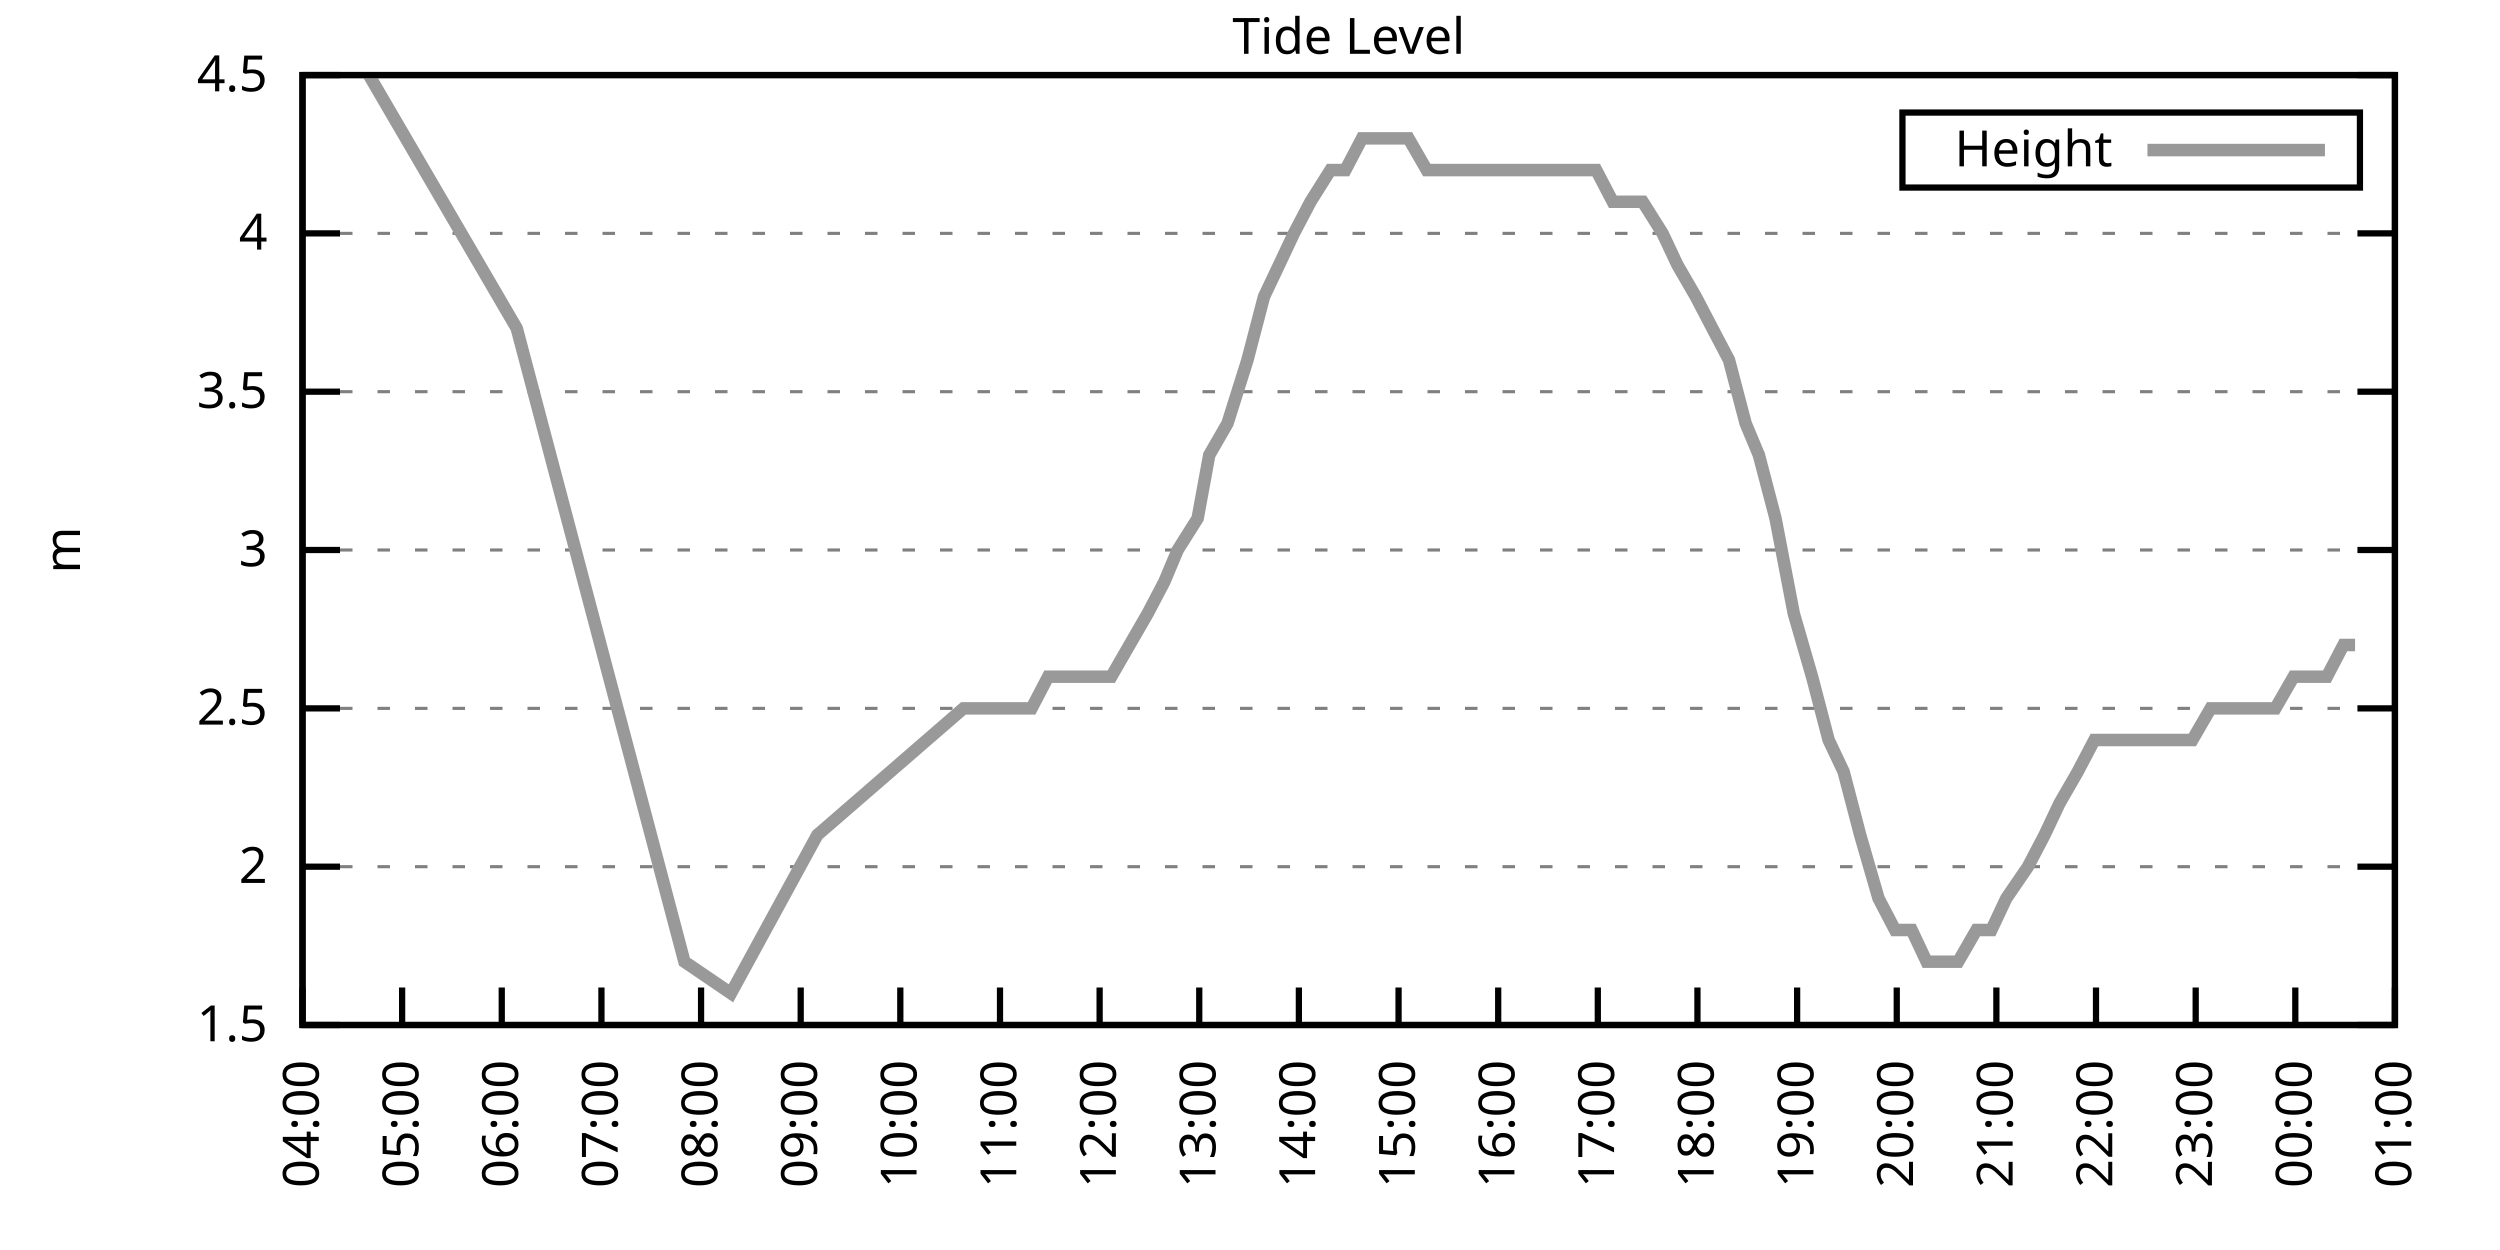
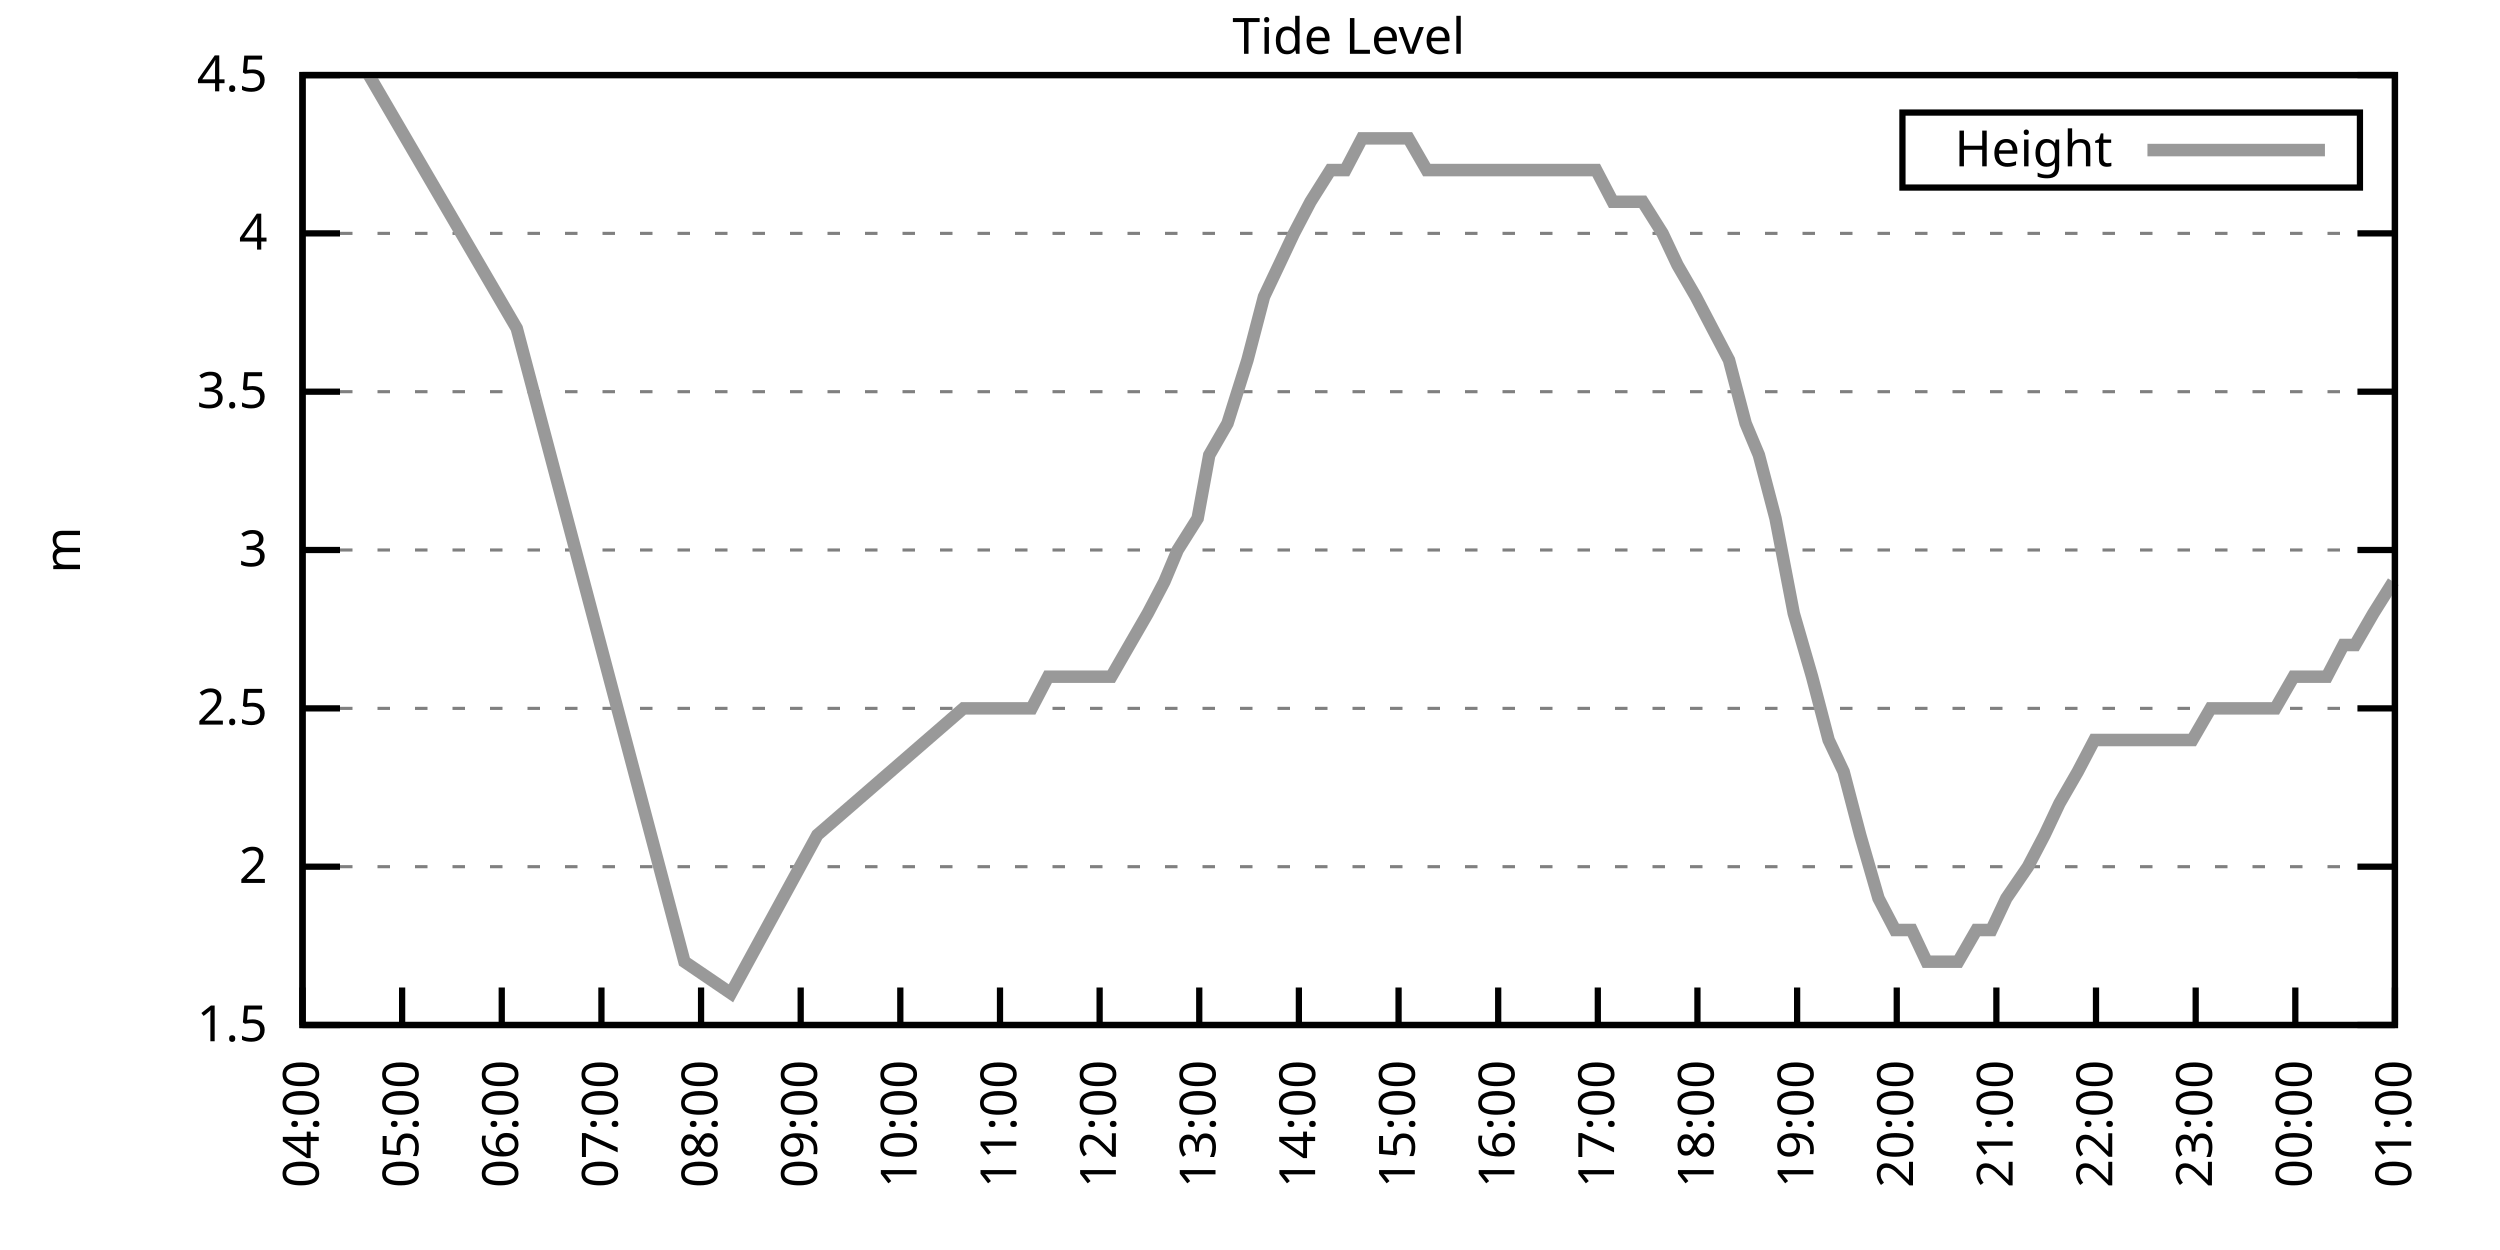
<svg xmlns="http://www.w3.org/2000/svg" xmlns:xlink="http://www.w3.org/1999/xlink" width="400" height="200" viewBox="0 0 400 200">
  <g id="gnuplot_canvas">
    <rect x="0" y="0" width="400" height="200" fill="none" />
    <defs>
      <circle id="gpDot" r="0.5" stroke-width="0.5" stroke="currentColor" />
      <path id="gpPt0" stroke-width="0.333" stroke="currentColor" d="M-1,0 h2 M0,-1 v2" />
      <path id="gpPt1" stroke-width="0.333" stroke="currentColor" d="M-1,-1 L1,1 M1,-1 L-1,1" />
      <path id="gpPt2" stroke-width="0.333" stroke="currentColor" d="M-1,0 L1,0 M0,-1 L0,1 M-1,-1 L1,1 M-1,1 L1,-1" />
      <rect id="gpPt3" stroke-width="0.333" stroke="currentColor" x="-1" y="-1" width="2" height="2" />
      <rect id="gpPt4" stroke-width="0.333" stroke="currentColor" fill="currentColor" x="-1" y="-1" width="2" height="2" />
      <circle id="gpPt5" stroke-width="0.333" stroke="currentColor" cx="0" cy="0" r="1" />
      <use xlink:href="#gpPt5" id="gpPt6" fill="currentColor" stroke="none" />
      <path id="gpPt7" stroke-width="0.333" stroke="currentColor" d="M0,-1.33 L-1.33,0.67 L1.33,0.67 z" />
      <use xlink:href="#gpPt7" id="gpPt8" fill="currentColor" stroke="none" />
      <use xlink:href="#gpPt7" id="gpPt9" stroke="currentColor" transform="rotate(180)" />
      <use xlink:href="#gpPt9" id="gpPt10" fill="currentColor" stroke="none" />
      <use xlink:href="#gpPt3" id="gpPt11" stroke="currentColor" transform="rotate(45)" />
      <use xlink:href="#gpPt11" id="gpPt12" fill="currentColor" stroke="none" />
      <path id="gpPt13" stroke-width="0.333" stroke="currentColor" d="M0,1.330 L1.265,0.411 L0.782,-1.067 L-0.782,-1.076 L-1.265,0.411 z" />
      <use xlink:href="#gpPt13" id="gpPt14" fill="currentColor" stroke="none" />
      <filter id="textbox" filterUnits="objectBoundingBox" x="0" y="0" height="1" width="1">
        <feFlood flood-color="white" flood-opacity="1" result="bgnd" />
        <feComposite in="SourceGraphic" in2="bgnd" operator="atop" />
      </filter>
      <filter id="greybox" filterUnits="objectBoundingBox" x="0" y="0" height="1" width="1">
        <feFlood flood-color="lightgrey" flood-opacity="1" result="grey" />
        <feComposite in="SourceGraphic" in2="grey" operator="atop" />
      </filter>
    </defs>
    <g fill="none" color="white" stroke="currentColor" stroke-width="1.00" stroke-linecap="butt" stroke-linejoin="miter">
</g>
    <g fill="none" color="black" stroke="currentColor" stroke-width="1.00" stroke-linecap="butt" stroke-linejoin="miter">
      <g stroke="none" shape-rendering="crispEdges">
        <polygon fill="rgb(255, 255, 255)" points="48.40,164.00 383.18,164.00 383.18,12.02 48.40,12.02 " />
      </g>
    </g>
    <g fill="none" color="black" stroke="currentColor" stroke-width="1.00" stroke-linecap="butt" stroke-linejoin="miter">
</g>
    <g fill="none" color="black" stroke="black" stroke-width="0.50" stroke-linecap="butt" stroke-linejoin="miter">
</g>
    <g fill="none" color="gray" stroke="currentColor" stroke-width="0.50" stroke-linecap="butt" stroke-linejoin="miter">
      <path stroke="gray" stroke-dasharray="2,4" class="gridline" d="M48.40,164.00 L383.19,164.00  " />
    </g>
    <g fill="none" color="gray" stroke="gray" stroke-width="1.00" stroke-linecap="butt" stroke-linejoin="miter">
</g>
    <g fill="none" color="black" stroke="currentColor" stroke-width="1.00" stroke-linecap="butt" stroke-linejoin="miter">
      <path stroke="black" d="M48.40,164.00 L54.40,164.00 M383.19,164.00 L377.19,164.00  " />
      <g transform="translate(42.80,166.60)" stroke="none" fill="black" font-family="Sans" font-size="8.00" text-anchor="end">
        <text>
          <tspan font-family="Sans"> 1.5</tspan>
        </text>
      </g>
    </g>
    <g fill="none" color="black" stroke="currentColor" stroke-width="1.00" stroke-linecap="butt" stroke-linejoin="miter">
</g>
    <g fill="none" color="black" stroke="black" stroke-width="0.50" stroke-linecap="butt" stroke-linejoin="miter">
</g>
    <g fill="none" color="gray" stroke="currentColor" stroke-width="0.50" stroke-linecap="butt" stroke-linejoin="miter">
      <path stroke="gray" stroke-dasharray="2,4" class="gridline" d="M48.40,138.67 L383.19,138.67  " />
    </g>
    <g fill="none" color="gray" stroke="gray" stroke-width="1.00" stroke-linecap="butt" stroke-linejoin="miter">
</g>
    <g fill="none" color="black" stroke="currentColor" stroke-width="1.00" stroke-linecap="butt" stroke-linejoin="miter">
      <path stroke="black" d="M48.40,138.67 L54.40,138.67 M383.19,138.67 L377.19,138.67  " />
      <g transform="translate(42.80,141.27)" stroke="none" fill="black" font-family="Sans" font-size="8.00" text-anchor="end">
        <text>
          <tspan font-family="Sans"> 2</tspan>
        </text>
      </g>
    </g>
    <g fill="none" color="black" stroke="currentColor" stroke-width="1.00" stroke-linecap="butt" stroke-linejoin="miter">
</g>
    <g fill="none" color="black" stroke="black" stroke-width="0.50" stroke-linecap="butt" stroke-linejoin="miter">
</g>
    <g fill="none" color="gray" stroke="currentColor" stroke-width="0.50" stroke-linecap="butt" stroke-linejoin="miter">
      <path stroke="gray" stroke-dasharray="2,4" class="gridline" d="M48.40,113.34 L383.19,113.34  " />
    </g>
    <g fill="none" color="gray" stroke="gray" stroke-width="1.00" stroke-linecap="butt" stroke-linejoin="miter">
</g>
    <g fill="none" color="black" stroke="currentColor" stroke-width="1.00" stroke-linecap="butt" stroke-linejoin="miter">
      <path stroke="black" d="M48.40,113.34 L54.40,113.34 M383.19,113.34 L377.19,113.34  " />
      <g transform="translate(42.80,115.94)" stroke="none" fill="black" font-family="Sans" font-size="8.00" text-anchor="end">
        <text>
          <tspan font-family="Sans"> 2.5</tspan>
        </text>
      </g>
    </g>
    <g fill="none" color="black" stroke="currentColor" stroke-width="1.00" stroke-linecap="butt" stroke-linejoin="miter">
</g>
    <g fill="none" color="black" stroke="black" stroke-width="0.50" stroke-linecap="butt" stroke-linejoin="miter">
</g>
    <g fill="none" color="gray" stroke="currentColor" stroke-width="0.50" stroke-linecap="butt" stroke-linejoin="miter">
      <path stroke="gray" stroke-dasharray="2,4" class="gridline" d="M48.40,88.00 L383.19,88.00  " />
    </g>
    <g fill="none" color="gray" stroke="gray" stroke-width="1.00" stroke-linecap="butt" stroke-linejoin="miter">
</g>
    <g fill="none" color="black" stroke="currentColor" stroke-width="1.00" stroke-linecap="butt" stroke-linejoin="miter">
      <path stroke="black" d="M48.40,88.00 L54.40,88.00 M383.19,88.00 L377.19,88.00  " />
      <g transform="translate(42.80,90.60)" stroke="none" fill="black" font-family="Sans" font-size="8.00" text-anchor="end">
        <text>
          <tspan font-family="Sans"> 3</tspan>
        </text>
      </g>
    </g>
    <g fill="none" color="black" stroke="currentColor" stroke-width="1.00" stroke-linecap="butt" stroke-linejoin="miter">
</g>
    <g fill="none" color="black" stroke="black" stroke-width="0.50" stroke-linecap="butt" stroke-linejoin="miter">
</g>
    <g fill="none" color="gray" stroke="currentColor" stroke-width="0.50" stroke-linecap="butt" stroke-linejoin="miter">
      <path stroke="gray" stroke-dasharray="2,4" class="gridline" d="M48.40,62.67 L383.19,62.67  " />
    </g>
    <g fill="none" color="gray" stroke="gray" stroke-width="1.00" stroke-linecap="butt" stroke-linejoin="miter">
</g>
    <g fill="none" color="black" stroke="currentColor" stroke-width="1.00" stroke-linecap="butt" stroke-linejoin="miter">
      <path stroke="black" d="M48.40,62.67 L54.40,62.67 M383.19,62.67 L377.19,62.67  " />
      <g transform="translate(42.80,65.27)" stroke="none" fill="black" font-family="Sans" font-size="8.00" text-anchor="end">
        <text>
          <tspan font-family="Sans"> 3.5</tspan>
        </text>
      </g>
    </g>
    <g fill="none" color="black" stroke="currentColor" stroke-width="1.00" stroke-linecap="butt" stroke-linejoin="miter">
</g>
    <g fill="none" color="black" stroke="black" stroke-width="0.50" stroke-linecap="butt" stroke-linejoin="miter">
</g>
    <g fill="none" color="gray" stroke="currentColor" stroke-width="0.50" stroke-linecap="butt" stroke-linejoin="miter">
      <path stroke="gray" stroke-dasharray="2,4" class="gridline" d="M48.40,37.34 L383.19,37.34  " />
    </g>
    <g fill="none" color="gray" stroke="gray" stroke-width="1.00" stroke-linecap="butt" stroke-linejoin="miter">
</g>
    <g fill="none" color="black" stroke="currentColor" stroke-width="1.00" stroke-linecap="butt" stroke-linejoin="miter">
      <path stroke="black" d="M48.40,37.34 L54.40,37.34 M383.19,37.34 L377.19,37.34  " />
      <g transform="translate(42.80,39.94)" stroke="none" fill="black" font-family="Sans" font-size="8.00" text-anchor="end">
        <text>
          <tspan font-family="Sans"> 4</tspan>
        </text>
      </g>
    </g>
    <g fill="none" color="black" stroke="currentColor" stroke-width="1.00" stroke-linecap="butt" stroke-linejoin="miter">
</g>
    <g fill="none" color="black" stroke="black" stroke-width="0.50" stroke-linecap="butt" stroke-linejoin="miter">
</g>
    <g fill="none" color="gray" stroke="currentColor" stroke-width="0.50" stroke-linecap="butt" stroke-linejoin="miter">
      <path stroke="gray" stroke-dasharray="2,4" class="gridline" d="M48.40,12.01 L383.19,12.01  " />
    </g>
    <g fill="none" color="gray" stroke="gray" stroke-width="1.00" stroke-linecap="butt" stroke-linejoin="miter">
</g>
    <g fill="none" color="black" stroke="currentColor" stroke-width="1.00" stroke-linecap="butt" stroke-linejoin="miter">
      <path stroke="black" d="M48.40,12.01 L54.40,12.01 M383.19,12.01 L377.19,12.01  " />
      <g transform="translate(42.80,14.61)" stroke="none" fill="black" font-family="Sans" font-size="8.00" text-anchor="end">
        <text>
          <tspan font-family="Sans"> 4.5</tspan>
        </text>
      </g>
    </g>
    <g fill="none" color="black" stroke="currentColor" stroke-width="1.00" stroke-linecap="butt" stroke-linejoin="miter">
      <path stroke="black" d="M48.40,164.00 L48.40,158.00  " />
      <g transform="translate(51.00,169.60) rotate(270.00)" stroke="none" fill="black" font-family="Sans" font-size="8.00" text-anchor="end">
        <text>
          <tspan font-family="Sans">04:00</tspan>
        </text>
      </g>
    </g>
    <g fill="none" color="black" stroke="currentColor" stroke-width="1.00" stroke-linecap="butt" stroke-linejoin="miter">
      <path stroke="black" d="M64.34,164.00 L64.34,158.00  " />
      <g transform="translate(66.94,169.60) rotate(270.00)" stroke="none" fill="black" font-family="Sans" font-size="8.00" text-anchor="end">
        <text>
          <tspan font-family="Sans">05:00</tspan>
        </text>
      </g>
    </g>
    <g fill="none" color="black" stroke="currentColor" stroke-width="1.00" stroke-linecap="butt" stroke-linejoin="miter">
      <path stroke="black" d="M80.28,164.00 L80.28,158.00  " />
      <g transform="translate(82.88,169.60) rotate(270.00)" stroke="none" fill="black" font-family="Sans" font-size="8.00" text-anchor="end">
        <text>
          <tspan font-family="Sans">06:00</tspan>
        </text>
      </g>
    </g>
    <g fill="none" color="black" stroke="currentColor" stroke-width="1.00" stroke-linecap="butt" stroke-linejoin="miter">
      <path stroke="black" d="M96.23,164.00 L96.23,158.00  " />
      <g transform="translate(98.83,169.60) rotate(270.00)" stroke="none" fill="black" font-family="Sans" font-size="8.00" text-anchor="end">
        <text>
          <tspan font-family="Sans">07:00</tspan>
        </text>
      </g>
    </g>
    <g fill="none" color="black" stroke="currentColor" stroke-width="1.00" stroke-linecap="butt" stroke-linejoin="miter">
      <path stroke="black" d="M112.17,164.00 L112.17,158.00  " />
      <g transform="translate(114.77,169.60) rotate(270.00)" stroke="none" fill="black" font-family="Sans" font-size="8.00" text-anchor="end">
        <text>
          <tspan font-family="Sans">08:00</tspan>
        </text>
      </g>
    </g>
    <g fill="none" color="black" stroke="currentColor" stroke-width="1.00" stroke-linecap="butt" stroke-linejoin="miter">
      <path stroke="black" d="M128.11,164.00 L128.11,158.00  " />
      <g transform="translate(130.71,169.60) rotate(270.00)" stroke="none" fill="black" font-family="Sans" font-size="8.00" text-anchor="end">
        <text>
          <tspan font-family="Sans">09:00</tspan>
        </text>
      </g>
    </g>
    <g fill="none" color="black" stroke="currentColor" stroke-width="1.00" stroke-linecap="butt" stroke-linejoin="miter">
      <path stroke="black" d="M144.05,164.00 L144.05,158.00  " />
      <g transform="translate(146.65,169.60) rotate(270.00)" stroke="none" fill="black" font-family="Sans" font-size="8.00" text-anchor="end">
        <text>
          <tspan font-family="Sans">10:00</tspan>
        </text>
      </g>
    </g>
    <g fill="none" color="black" stroke="currentColor" stroke-width="1.00" stroke-linecap="butt" stroke-linejoin="miter">
      <path stroke="black" d="M160.00,164.00 L160.00,158.00  " />
      <g transform="translate(162.60,169.60) rotate(270.00)" stroke="none" fill="black" font-family="Sans" font-size="8.00" text-anchor="end">
        <text>
          <tspan font-family="Sans">11:00</tspan>
        </text>
      </g>
    </g>
    <g fill="none" color="black" stroke="currentColor" stroke-width="1.00" stroke-linecap="butt" stroke-linejoin="miter">
      <path stroke="black" d="M175.94,164.00 L175.94,158.00  " />
      <g transform="translate(178.54,169.60) rotate(270.00)" stroke="none" fill="black" font-family="Sans" font-size="8.00" text-anchor="end">
        <text>
          <tspan font-family="Sans">12:00</tspan>
        </text>
      </g>
    </g>
    <g fill="none" color="black" stroke="currentColor" stroke-width="1.00" stroke-linecap="butt" stroke-linejoin="miter">
      <path stroke="black" d="M191.88,164.00 L191.88,158.00  " />
      <g transform="translate(194.48,169.60) rotate(270.00)" stroke="none" fill="black" font-family="Sans" font-size="8.00" text-anchor="end">
        <text>
          <tspan font-family="Sans">13:00</tspan>
        </text>
      </g>
    </g>
    <g fill="none" color="black" stroke="currentColor" stroke-width="1.00" stroke-linecap="butt" stroke-linejoin="miter">
      <path stroke="black" d="M207.82,164.00 L207.82,158.00  " />
      <g transform="translate(210.42,169.60) rotate(270.00)" stroke="none" fill="black" font-family="Sans" font-size="8.00" text-anchor="end">
        <text>
          <tspan font-family="Sans">14:00</tspan>
        </text>
      </g>
    </g>
    <g fill="none" color="black" stroke="currentColor" stroke-width="1.00" stroke-linecap="butt" stroke-linejoin="miter">
      <path stroke="black" d="M223.77,164.00 L223.77,158.00  " />
      <g transform="translate(226.37,169.60) rotate(270.00)" stroke="none" fill="black" font-family="Sans" font-size="8.00" text-anchor="end">
        <text>
          <tspan font-family="Sans">15:00</tspan>
        </text>
      </g>
    </g>
    <g fill="none" color="black" stroke="currentColor" stroke-width="1.00" stroke-linecap="butt" stroke-linejoin="miter">
      <path stroke="black" d="M239.71,164.00 L239.71,158.00  " />
      <g transform="translate(242.31,169.60) rotate(270.00)" stroke="none" fill="black" font-family="Sans" font-size="8.00" text-anchor="end">
        <text>
          <tspan font-family="Sans">16:00</tspan>
        </text>
      </g>
    </g>
    <g fill="none" color="black" stroke="currentColor" stroke-width="1.00" stroke-linecap="butt" stroke-linejoin="miter">
      <path stroke="black" d="M255.65,164.00 L255.65,158.00  " />
      <g transform="translate(258.25,169.60) rotate(270.00)" stroke="none" fill="black" font-family="Sans" font-size="8.00" text-anchor="end">
        <text>
          <tspan font-family="Sans">17:00</tspan>
        </text>
      </g>
    </g>
    <g fill="none" color="black" stroke="currentColor" stroke-width="1.00" stroke-linecap="butt" stroke-linejoin="miter">
      <path stroke="black" d="M271.59,164.00 L271.59,158.00  " />
      <g transform="translate(274.19,169.60) rotate(270.00)" stroke="none" fill="black" font-family="Sans" font-size="8.00" text-anchor="end">
        <text>
          <tspan font-family="Sans">18:00</tspan>
        </text>
      </g>
    </g>
    <g fill="none" color="black" stroke="currentColor" stroke-width="1.00" stroke-linecap="butt" stroke-linejoin="miter">
      <path stroke="black" d="M287.54,164.00 L287.54,158.00  " />
      <g transform="translate(290.14,169.60) rotate(270.00)" stroke="none" fill="black" font-family="Sans" font-size="8.00" text-anchor="end">
        <text>
          <tspan font-family="Sans">19:00</tspan>
        </text>
      </g>
    </g>
    <g fill="none" color="black" stroke="currentColor" stroke-width="1.00" stroke-linecap="butt" stroke-linejoin="miter">
      <path stroke="black" d="M303.48,164.00 L303.48,158.00  " />
      <g transform="translate(306.08,169.60) rotate(270.00)" stroke="none" fill="black" font-family="Sans" font-size="8.00" text-anchor="end">
        <text>
          <tspan font-family="Sans">20:00</tspan>
        </text>
      </g>
    </g>
    <g fill="none" color="black" stroke="currentColor" stroke-width="1.00" stroke-linecap="butt" stroke-linejoin="miter">
      <path stroke="black" d="M319.42,164.00 L319.42,158.00  " />
      <g transform="translate(322.02,169.60) rotate(270.00)" stroke="none" fill="black" font-family="Sans" font-size="8.00" text-anchor="end">
        <text>
          <tspan font-family="Sans">21:00</tspan>
        </text>
      </g>
    </g>
    <g fill="none" color="black" stroke="currentColor" stroke-width="1.00" stroke-linecap="butt" stroke-linejoin="miter">
      <path stroke="black" d="M335.36,164.00 L335.36,158.00  " />
      <g transform="translate(337.96,169.60) rotate(270.00)" stroke="none" fill="black" font-family="Sans" font-size="8.00" text-anchor="end">
        <text>
          <tspan font-family="Sans">22:00</tspan>
        </text>
      </g>
    </g>
    <g fill="none" color="black" stroke="currentColor" stroke-width="1.00" stroke-linecap="butt" stroke-linejoin="miter">
      <path stroke="black" d="M351.31,164.00 L351.31,158.00  " />
      <g transform="translate(353.91,169.60) rotate(270.00)" stroke="none" fill="black" font-family="Sans" font-size="8.00" text-anchor="end">
        <text>
          <tspan font-family="Sans">23:00</tspan>
        </text>
      </g>
    </g>
    <g fill="none" color="black" stroke="currentColor" stroke-width="1.00" stroke-linecap="butt" stroke-linejoin="miter">
      <path stroke="black" d="M367.25,164.00 L367.25,158.00  " />
      <g transform="translate(369.85,169.60) rotate(270.00)" stroke="none" fill="black" font-family="Sans" font-size="8.00" text-anchor="end">
        <text>
          <tspan font-family="Sans">00:00</tspan>
        </text>
      </g>
    </g>
    <g fill="none" color="black" stroke="currentColor" stroke-width="1.00" stroke-linecap="butt" stroke-linejoin="miter">
      <path stroke="black" d="M383.19,164.00 L383.19,158.00  " />
      <g transform="translate(385.79,169.60) rotate(270.00)" stroke="none" fill="black" font-family="Sans" font-size="8.00" text-anchor="end">
        <text>
          <tspan font-family="Sans">01:00</tspan>
        </text>
      </g>
    </g>
    <g fill="none" color="black" stroke="currentColor" stroke-width="1.00" stroke-linecap="butt" stroke-linejoin="miter">
</g>
    <g fill="none" color="black" stroke="currentColor" stroke-width="1.00" stroke-linecap="butt" stroke-linejoin="miter">
      <path stroke="black" d="M48.40,12.01 L48.40,164.00 L383.19,164.00 L383.19,12.01 L48.40,12.01 Z  " />
    </g>
    <g fill="none" color="black" stroke="currentColor" stroke-width="1.00" stroke-linecap="butt" stroke-linejoin="miter">
</g>
    <g fill="none" color="black" stroke="currentColor" stroke-width="1.00" stroke-linecap="butt" stroke-linejoin="miter">
      <path stroke="black" d="M304.39,30.01 L304.39,18.01 L377.59,18.01 L377.59,30.01 L304.39,30.01 Z  " />
    </g>
    <g id="Tide_level_plot_1">
      <g fill="none" color="white" stroke="black" stroke-width="2.00" stroke-linecap="butt" stroke-linejoin="miter">
</g>
      <g fill="none" color="black" stroke="currentColor" stroke-width="2.00" stroke-linecap="butt" stroke-linejoin="miter">
        <g transform="translate(337.99,26.61)" stroke="none" fill="black" font-family="Sans" font-size="8.00" text-anchor="end">
          <text>
            <tspan font-family="Sans">Height</tspan>
          </text>
        </g>
      </g>
      <g fill="none" color="black" stroke="currentColor" stroke-width="2.00" stroke-linecap="butt" stroke-linejoin="miter">
-         <path stroke="rgb(153, 153, 153)" d="M343.59,24.01 L371.99,24.01 M59.03,12.01 L82.68,52.54 L109.51,153.87 L116.95,158.93 L130.77,133.60 L154.15,113.34   L157.07,113.34 L159.73,113.34 L161.86,113.34 L165.05,113.34 L167.70,108.27 L170.09,108.27 L172.75,108.27 L175.41,108.27   L177.80,108.27 L180.72,103.20 L183.64,98.14 L186.30,93.07 L188.43,88.00 L191.62,82.94 L193.48,72.81 L196.40,67.74   L199.59,57.61 L202.24,47.47 L204.64,42.41 L207.03,37.34 L209.68,32.28 L212.87,27.21 L215.26,27.21 L217.92,22.14   L220.58,22.14 L223.50,22.14 L225.36,22.14 L228.28,27.21 L231.47,27.21 L233.86,27.21 L236.25,27.21 L238.91,27.21   L241.83,27.21 L244.76,27.21 L247.41,27.21 L250.07,27.21 L252.73,27.21 L255.39,27.21 L258.04,32.28 L260.17,32.28   L262.83,32.28 L266.01,37.34 L268.40,42.41 L271.33,47.47 L273.98,52.54 L276.64,57.61 L279.30,67.74 L281.42,72.81   L284.08,82.94 L287.00,98.14 L289.93,108.27 L292.58,118.40 L294.98,123.47 L297.63,133.60 L300.56,143.73 L303.21,148.80   L305.87,148.80 L308.26,153.87 L311.18,153.87 L313.31,153.87 L316.23,148.80 L318.62,148.80 L321.01,143.73 L324.47,138.67   L327.13,133.60 L329.52,128.54 L332.44,123.47 L335.10,118.40 L336.69,118.40 L339.88,118.40 L342.80,118.40 L345.73,118.40   L347.85,118.40 L350.77,118.40 L353.70,113.34 L356.09,113.34 L359.01,113.34 L361.40,113.34 L364.06,113.34 L366.98,108.27   L369.64,108.27 L372.30,108.27 L374.95,103.20 L376.81,103.20  " />
+         <path stroke="rgb(153, 153, 153)" d="M343.59,24.01 L371.99,24.01 M59.03,12.01 L82.68,52.54 L109.51,153.87 L116.95,158.93 L130.77,133.60 L154.15,113.34   L157.07,113.34 L159.73,113.34 L161.86,113.34 L165.05,113.34 L167.70,108.27 L170.09,108.27 L172.75,108.27 L175.41,108.27   L177.80,108.27 L180.72,103.20 L183.64,98.14 L186.30,93.07 L188.43,88.00 L191.62,82.94 L193.48,72.81 L196.40,67.74   L199.59,57.61 L202.24,47.47 L204.64,42.41 L207.03,37.34 L209.68,32.28 L212.87,27.21 L215.26,27.21 L217.92,22.14   L220.58,22.14 L223.50,22.14 L225.36,22.14 L228.28,27.21 L231.47,27.21 L233.86,27.21 L236.25,27.21 L238.91,27.21   L241.83,27.21 L244.76,27.21 L247.41,27.21 L250.07,27.21 L252.73,27.21 L255.39,27.21 L258.04,32.28 L260.17,32.28   L262.83,32.28 L266.01,37.34 L268.40,42.41 L271.33,47.47 L273.98,52.54 L276.64,57.61 L279.30,67.74 L281.42,72.81   L284.08,82.94 L287.00,98.14 L289.93,108.27 L292.58,118.40 L294.98,123.47 L297.63,133.60 L300.56,143.73 L303.21,148.80   L305.87,148.80 L308.26,153.87 L311.18,153.87 L313.31,153.87 L316.23,148.80 L318.62,148.80 L321.01,143.73 L324.47,138.67   L327.13,133.60 L329.52,128.54 L332.44,123.47 L335.10,118.40 L336.69,118.40 L339.88,118.40 L342.80,118.40 L345.73,118.40   L347.85,118.40 L350.77,118.40 L353.70,113.34 L356.09,113.34 L359.01,113.34 L361.40,113.34 L364.06,113.34 L366.98,108.27   L369.64,108.27 L372.30,108.27 L374.95,103.20 L376.81,103.20 L379.74,98.14 L382.92,93.07  " />
      </g>
    </g>
    <g fill="none" color="black" stroke="currentColor" stroke-width="2.00" stroke-linecap="butt" stroke-linejoin="miter">
</g>
    <g fill="none" color="black" stroke="black" stroke-width="1.00" stroke-linecap="butt" stroke-linejoin="miter">
</g>
    <g fill="none" color="black" stroke="currentColor" stroke-width="1.00" stroke-linecap="butt" stroke-linejoin="miter">
      <path stroke="black" d="M48.40,12.01 L48.40,164.00 L383.19,164.00 L383.19,12.01 L48.40,12.01 Z  " />
      <g transform="translate(12.80,88.01) rotate(270.00)" stroke="none" fill="black" font-family="Sans" font-size="8.00" text-anchor="middle">
        <text>
          <tspan font-family="Sans">m</tspan>
        </text>
      </g>
    </g>
    <g fill="none" color="black" stroke="currentColor" stroke-width="1.00" stroke-linecap="butt" stroke-linejoin="miter">
</g>
    <g fill="none" color="black" stroke="currentColor" stroke-width="1.00" stroke-linecap="butt" stroke-linejoin="miter">
      <g transform="translate(215.79,8.61)" stroke="none" fill="black" font-family="Sans" font-size="8.00" text-anchor="middle">
        <text>
          <tspan font-family="Sans">Tide Level</tspan>
        </text>
      </g>
    </g>
    <g fill="none" color="black" stroke="currentColor" stroke-width="1.00" stroke-linecap="butt" stroke-linejoin="miter">
</g>
  </g>
</svg>
